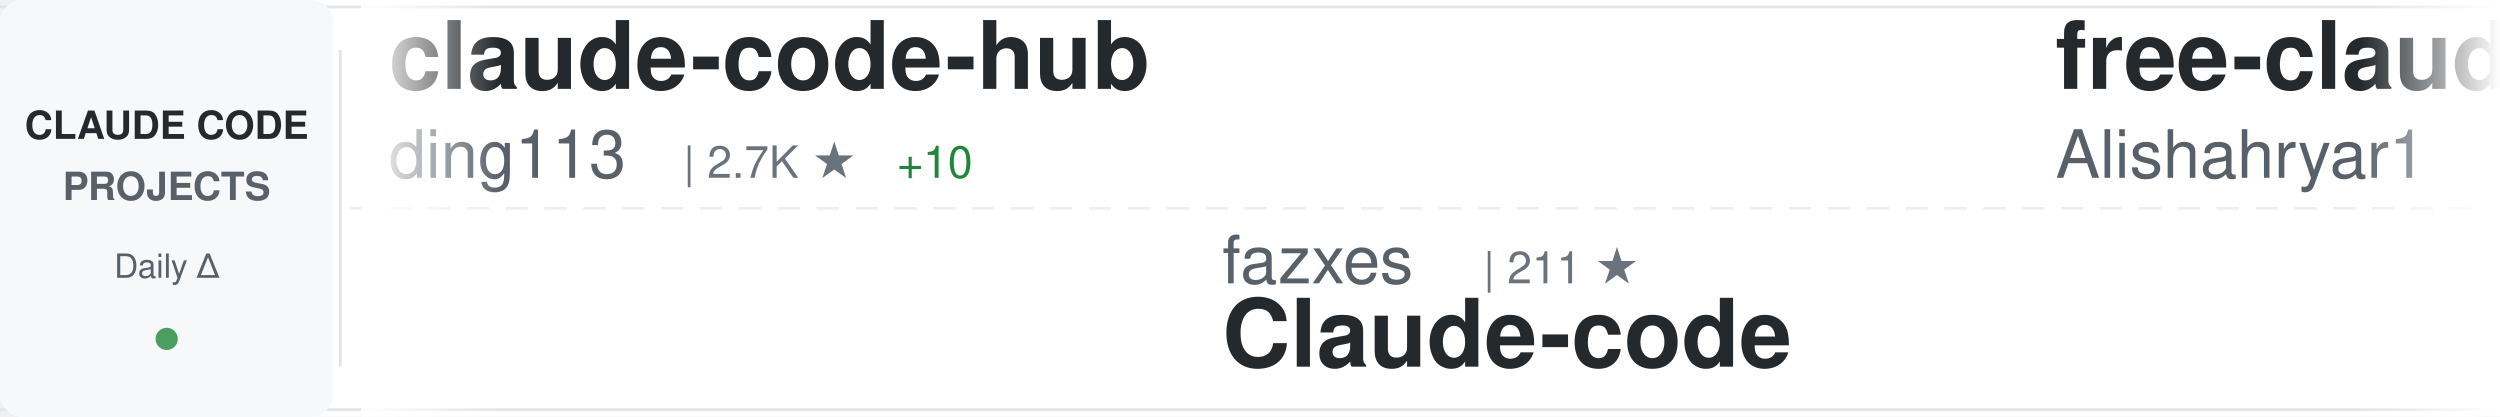
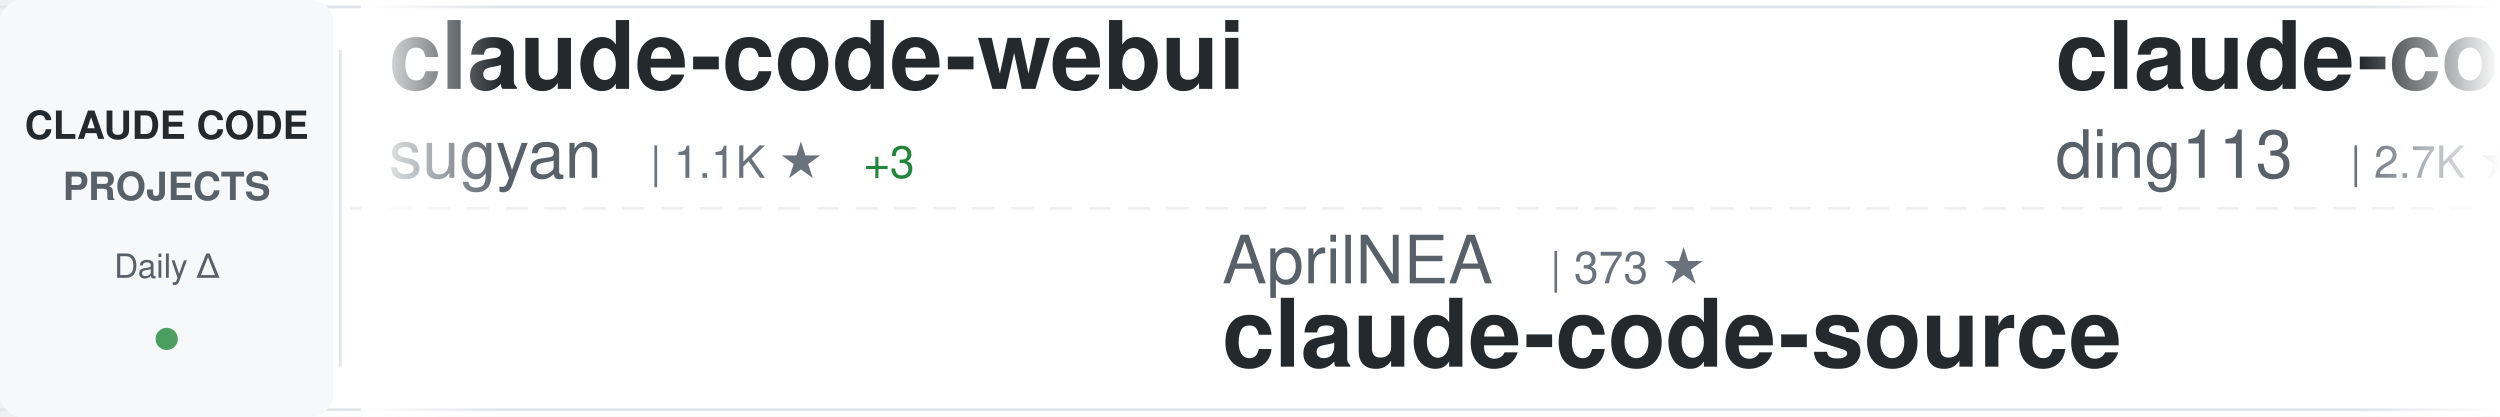
<svg xmlns="http://www.w3.org/2000/svg" width="900" height="150">
  <defs>
    <linearGradient id="awesomeLeftFade" x1="0%" y1="0%" x2="100%" y2="0%">
      <stop offset="0%" style="stop-color:#ffffff;stop-opacity:1" />
      <stop offset="100%" style="stop-color:#ffffff;stop-opacity:0" />
    </linearGradient>
    <linearGradient id="awesomeRightFade" x1="0%" y1="0%" x2="100%" y2="0%">
      <stop offset="0%" style="stop-color:#ffffff;stop-opacity:0" />
      <stop offset="100%" style="stop-color:#ffffff;stop-opacity:1" />
    </linearGradient>
  </defs>
  <rect width="900" height="150" fill="#ffffff" rx="8" />
  <rect x="0" y="2" width="900" height="1" fill="#e1e4e8" />
  <rect x="0" y="147" width="900" height="1" fill="#e1e4e8" />
  <line x1="0" y1="75" x2="900" y2="75" stroke="#e1e4e8" stroke-width="1" stroke-dasharray="8 6" opacity="0.6" />
  <rect x="0" y="0" width="120" height="150" fill="#f6f8fa" rx="8" />
  <text x="60" y="50" font-family="-apple-system, BlinkMacSystemFont, 'Segoe UI', Helvetica, Arial, sans-serif" font-size="14" font-weight="600" fill="#24292e" text-anchor="middle">CLAUDE CODE</text>
  <text x="60" y="72" font-family="-apple-system, BlinkMacSystemFont, 'Segoe UI', Helvetica, Arial, sans-serif" font-size="14" font-weight="600" fill="#586069" text-anchor="middle">PROJECTS</text>
  <text x="60" y="100" font-family="-apple-system, BlinkMacSystemFont, 'Segoe UI', Helvetica, Arial, sans-serif" font-size="12" font-weight="500" fill="#586069" text-anchor="middle">Daily Δ</text>
  <circle cx="60" cy="122" r="4" fill="#22863a" opacity="0.8" />
  <rect x="122" y="18" width="1" height="114" fill="#e1e4e8" />
  <clipPath id="awesomeTickerClip">
    <rect x="130" y="0" width="770" height="150" />
  </clipPath>
  <g clip-path="url(#awesomeTickerClip)">
    <g id="awesomeTickerItems">
      <animateTransform attributeName="transform" attributeType="XML" type="translate" from="0 0" to="-3000 0" dur="54s" repeatCount="indefinite" />
      <g transform="translate(0, 0)">
+         <text x="140" y="32" font-family="-apple-system, BlinkMacSystemFont, 'Segoe UI', Helvetica, Arial, sans-serif" font-size="34" font-weight="600" fill="#24292e">claude-code-webui</text>
+         <text x="140" y="64" font-family="-apple-system, BlinkMacSystemFont, 'Segoe UI', Helvetica, Arial, sans-serif" font-size="24" font-weight="400" fill="#586069">sugyan</text>
+         <text x="234" y="64" font-family="-apple-system, BlinkMacSystemFont, 'Segoe UI', Helvetica, Arial, sans-serif" font-size="16" font-weight="500" fill="#6a737d">| 1.1K ★</text>
+         <text x="311" y="64" font-family="-apple-system, BlinkMacSystemFont, 'Segoe UI', Helvetica, Arial, sans-serif" font-size="16" font-weight="500" fill="#22863a"> +3</text>
+       </g>
+       <g transform="translate(300, 0)">
+         <text x="140" y="102" font-family="-apple-system, BlinkMacSystemFont, 'Segoe UI', Helvetica, Arial, sans-serif" font-size="24" font-weight="400" fill="#586069">AprilNEA</text>
+         <text x="258" y="102" font-family="-apple-system, BlinkMacSystemFont, 'Segoe UI', Helvetica, Arial, sans-serif" font-size="16" font-weight="500" fill="#6a737d">| 373 ★</text>
+         <text x="140" y="132" font-family="-apple-system, BlinkMacSystemFont, 'Segoe UI', Helvetica, Arial, sans-serif" font-size="34" font-weight="600" fill="#24292e">claude-code-source</text>
+       </g>
+       <g transform="translate(600, 0)">
        <text x="140" y="32" font-family="-apple-system, BlinkMacSystemFont, 'Segoe UI', Helvetica, Arial, sans-serif" font-size="34" font-weight="600" fill="#24292e">claude-code-hub</text>
        <text x="140" y="64" font-family="-apple-system, BlinkMacSystemFont, 'Segoe UI', Helvetica, Arial, sans-serif" font-size="24" font-weight="400" fill="#586069">ding113</text>
        <text x="246" y="64" font-family="-apple-system, BlinkMacSystemFont, 'Segoe UI', Helvetica, Arial, sans-serif" font-size="16" font-weight="500" fill="#6a737d">| 2.7K ★</text>
-         <text x="323" y="64" font-family="-apple-system, BlinkMacSystemFont, 'Segoe UI', Helvetica, Arial, sans-serif" font-size="16" font-weight="500" fill="#22863a"> +10</text>
-       </g>
-       <g transform="translate(300, 0)">
-         <text x="140" y="102" font-family="-apple-system, BlinkMacSystemFont, 'Segoe UI', Helvetica, Arial, sans-serif" font-size="24" font-weight="400" fill="#586069">fazxes</text>
-         <text x="234" y="102" font-family="-apple-system, BlinkMacSystemFont, 'Segoe UI', Helvetica, Arial, sans-serif" font-size="16" font-weight="500" fill="#6a737d">| 211 ★</text>
-         <text x="140" y="132" font-family="-apple-system, BlinkMacSystemFont, 'Segoe UI', Helvetica, Arial, sans-serif" font-size="34" font-weight="600" fill="#24292e">Claude-code</text>
-       </g>
-       <g transform="translate(600, 0)">
-         <text x="140" y="32" font-family="-apple-system, BlinkMacSystemFont, 'Segoe UI', Helvetica, Arial, sans-serif" font-size="34" font-weight="600" fill="#24292e">free-claude-code</text>
-         <text x="140" y="64" font-family="-apple-system, BlinkMacSystemFont, 'Segoe UI', Helvetica, Arial, sans-serif" font-size="24" font-weight="400" fill="#586069">Alishahryar1</text>
-         <text x="306" y="64" font-family="-apple-system, BlinkMacSystemFont, 'Segoe UI', Helvetica, Arial, sans-serif" font-size="16" font-weight="500" fill="#6a737d">| 16.3K ★</text>
-         <text x="392" y="64" font-family="-apple-system, BlinkMacSystemFont, 'Segoe UI', Helvetica, Arial, sans-serif" font-size="16" font-weight="500" fill="#22863a"> +2.3K</text>
+         <text x="323" y="64" font-family="-apple-system, BlinkMacSystemFont, 'Segoe UI', Helvetica, Arial, sans-serif" font-size="16" font-weight="500" fill="#22863a"> +7</text>
      </g>
      <g transform="translate(900, 0)">
-         <text x="140" y="102" font-family="-apple-system, BlinkMacSystemFont, 'Segoe UI', Helvetica, Arial, sans-serif" font-size="24" font-weight="400" fill="#586069">OneRedOak</text>
-         <text x="270" y="102" font-family="-apple-system, BlinkMacSystemFont, 'Segoe UI', Helvetica, Arial, sans-serif" font-size="16" font-weight="500" fill="#6a737d">| 3.8K ★</text>
-         <text x="140" y="132" font-family="-apple-system, BlinkMacSystemFont, 'Segoe UI', Helvetica, Arial, sans-serif" font-size="34" font-weight="600" fill="#24292e">claude-code-workflows</text>
+         <text x="140" y="102" font-family="-apple-system, BlinkMacSystemFont, 'Segoe UI', Helvetica, Arial, sans-serif" font-size="24" font-weight="400" fill="#586069">Windy3f3f3f3f</text>
+         <text x="318" y="102" font-family="-apple-system, BlinkMacSystemFont, 'Segoe UI', Helvetica, Arial, sans-serif" font-size="16" font-weight="500" fill="#6a737d">| 1.0K ★</text>
+         <text x="395" y="102" font-family="-apple-system, BlinkMacSystemFont, 'Segoe UI', Helvetica, Arial, sans-serif" font-size="16" font-weight="500" fill="#22863a"> +16</text>
+         <text x="140" y="132" font-family="-apple-system, BlinkMacSystemFont, 'Segoe UI', Helvetica, Arial, sans-serif" font-size="34" font-weight="600" fill="#24292e">claude-code-from-scratch</text>
      </g>
      <g transform="translate(1200, 0)">
-         <text x="140" y="32" font-family="-apple-system, BlinkMacSystemFont, 'Segoe UI', Helvetica, Arial, sans-serif" font-size="34" font-weight="600" fill="#24292e">Claude-Code-x-OpenClaw-G...</text>
-         <text x="140" y="64" font-family="-apple-system, BlinkMacSystemFont, 'Segoe UI', Helvetica, Arial, sans-serif" font-size="24" font-weight="400" fill="#586069">KimYx0207</text>
-         <text x="270" y="64" font-family="-apple-system, BlinkMacSystemFont, 'Segoe UI', Helvetica, Arial, sans-serif" font-size="16" font-weight="500" fill="#6a737d">| 3.5K ★</text>
-         <text x="347" y="64" font-family="-apple-system, BlinkMacSystemFont, 'Segoe UI', Helvetica, Arial, sans-serif" font-size="16" font-weight="500" fill="#22863a"> +16</text>
+         <text x="140" y="32" font-family="-apple-system, BlinkMacSystemFont, 'Segoe UI', Helvetica, Arial, sans-serif" font-size="34" font-weight="600" fill="#24292e">awesome-claude-code-suba...</text>
+         <text x="140" y="64" font-family="-apple-system, BlinkMacSystemFont, 'Segoe UI', Helvetica, Arial, sans-serif" font-size="24" font-weight="400" fill="#586069">VoltAgent</text>
+         <text x="270" y="64" font-family="-apple-system, BlinkMacSystemFont, 'Segoe UI', Helvetica, Arial, sans-serif" font-size="16" font-weight="500" fill="#6a737d">| 18.6K ★</text>
+         <text x="356" y="64" font-family="-apple-system, BlinkMacSystemFont, 'Segoe UI', Helvetica, Arial, sans-serif" font-size="16" font-weight="500" fill="#22863a"> +108</text>
      </g>
      <g transform="translate(1500, 0)">
-         <text x="140" y="102" font-family="-apple-system, BlinkMacSystemFont, 'Segoe UI', Helvetica, Arial, sans-serif" font-size="24" font-weight="400" fill="#586069">wanshuiyin</text>
-         <text x="282" y="102" font-family="-apple-system, BlinkMacSystemFont, 'Segoe UI', Helvetica, Arial, sans-serif" font-size="16" font-weight="500" fill="#6a737d">| 7.6K ★</text>
-         <text x="359" y="102" font-family="-apple-system, BlinkMacSystemFont, 'Segoe UI', Helvetica, Arial, sans-serif" font-size="16" font-weight="500" fill="#22863a"> +91</text>
-         <text x="140" y="132" font-family="-apple-system, BlinkMacSystemFont, 'Segoe UI', Helvetica, Arial, sans-serif" font-size="34" font-weight="600" fill="#24292e">Auto-claude-code-researc...</text>
+         <text x="140" y="102" font-family="-apple-system, BlinkMacSystemFont, 'Segoe UI', Helvetica, Arial, sans-serif" font-size="24" font-weight="400" fill="#586069">Donchitos</text>
+         <text x="270" y="102" font-family="-apple-system, BlinkMacSystemFont, 'Segoe UI', Helvetica, Arial, sans-serif" font-size="16" font-weight="500" fill="#6a737d">| 16.4K ★</text>
+         <text x="356" y="102" font-family="-apple-system, BlinkMacSystemFont, 'Segoe UI', Helvetica, Arial, sans-serif" font-size="16" font-weight="500" fill="#22863a"> +34</text>
+         <text x="140" y="132" font-family="-apple-system, BlinkMacSystemFont, 'Segoe UI', Helvetica, Arial, sans-serif" font-size="34" font-weight="600" fill="#24292e">Claude-Code-Game-Studios</text>
      </g>
      <g transform="translate(1800, 0)">
-         <text x="140" y="32" font-family="-apple-system, BlinkMacSystemFont, 'Segoe UI', Helvetica, Arial, sans-serif" font-size="34" font-weight="600" fill="#24292e">claude-code-source</text>
-         <text x="140" y="64" font-family="-apple-system, BlinkMacSystemFont, 'Segoe UI', Helvetica, Arial, sans-serif" font-size="24" font-weight="400" fill="#586069">hangsman</text>
-         <text x="258" y="64" font-family="-apple-system, BlinkMacSystemFont, 'Segoe UI', Helvetica, Arial, sans-serif" font-size="16" font-weight="500" fill="#6a737d">| 761 ★</text>
-         <text x="326" y="64" font-family="-apple-system, BlinkMacSystemFont, 'Segoe UI', Helvetica, Arial, sans-serif" font-size="16" font-weight="500" fill="#22863a"> +1</text>
+         <text x="140" y="32" font-family="-apple-system, BlinkMacSystemFont, 'Segoe UI', Helvetica, Arial, sans-serif" font-size="34" font-weight="600" fill="#24292e">claude-code-security-rev...</text>
+         <text x="140" y="64" font-family="-apple-system, BlinkMacSystemFont, 'Segoe UI', Helvetica, Arial, sans-serif" font-size="24" font-weight="400" fill="#586069">anthropics</text>
+         <text x="282" y="64" font-family="-apple-system, BlinkMacSystemFont, 'Segoe UI', Helvetica, Arial, sans-serif" font-size="16" font-weight="500" fill="#6a737d">| 4.4K ★</text>
+         <text x="359" y="64" font-family="-apple-system, BlinkMacSystemFont, 'Segoe UI', Helvetica, Arial, sans-serif" font-size="16" font-weight="500" fill="#22863a"> +14</text>
      </g>
      <g transform="translate(2100, 0)">
-         <text x="140" y="102" font-family="-apple-system, BlinkMacSystemFont, 'Segoe UI', Helvetica, Arial, sans-serif" font-size="24" font-weight="400" fill="#586069">kodu-ai</text>
-         <text x="246" y="102" font-family="-apple-system, BlinkMacSystemFont, 'Segoe UI', Helvetica, Arial, sans-serif" font-size="16" font-weight="500" fill="#6a737d">| 5.3K ★</text>
-         <text x="323" y="102" font-family="-apple-system, BlinkMacSystemFont, 'Segoe UI', Helvetica, Arial, sans-serif" font-size="16" font-weight="500" fill="#22863a"> +1</text>
-         <text x="140" y="132" font-family="-apple-system, BlinkMacSystemFont, 'Segoe UI', Helvetica, Arial, sans-serif" font-size="34" font-weight="600" fill="#24292e">claude-coder</text>
+         <text x="140" y="102" font-family="-apple-system, BlinkMacSystemFont, 'Segoe UI', Helvetica, Arial, sans-serif" font-size="24" font-weight="400" fill="#586069">frankbria</text>
+         <text x="270" y="102" font-family="-apple-system, BlinkMacSystemFont, 'Segoe UI', Helvetica, Arial, sans-serif" font-size="16" font-weight="500" fill="#6a737d">| 8.9K ★</text>
+         <text x="347" y="102" font-family="-apple-system, BlinkMacSystemFont, 'Segoe UI', Helvetica, Arial, sans-serif" font-size="16" font-weight="500" fill="#22863a"> +14</text>
+         <text x="140" y="132" font-family="-apple-system, BlinkMacSystemFont, 'Segoe UI', Helvetica, Arial, sans-serif" font-size="34" font-weight="600" fill="#24292e">ralph-claude-code</text>
      </g>
      <g transform="translate(2400, 0)">
-         <text x="140" y="32" font-family="-apple-system, BlinkMacSystemFont, 'Segoe UI', Helvetica, Arial, sans-serif" font-size="34" font-weight="600" fill="#24292e">agents</text>
-         <text x="140" y="64" font-family="-apple-system, BlinkMacSystemFont, 'Segoe UI', Helvetica, Arial, sans-serif" font-size="24" font-weight="400" fill="#586069">wshobson</text>
-         <text x="258" y="64" font-family="-apple-system, BlinkMacSystemFont, 'Segoe UI', Helvetica, Arial, sans-serif" font-size="16" font-weight="500" fill="#6a737d">| 34.4K ★</text>
-         <text x="344" y="64" font-family="-apple-system, BlinkMacSystemFont, 'Segoe UI', Helvetica, Arial, sans-serif" font-size="16" font-weight="500" fill="#22863a"> +68</text>
+         <text x="140" y="32" font-family="-apple-system, BlinkMacSystemFont, 'Segoe UI', Helvetica, Arial, sans-serif" font-size="34" font-weight="600" fill="#24292e">claude-code-workflows</text>
+         <text x="140" y="64" font-family="-apple-system, BlinkMacSystemFont, 'Segoe UI', Helvetica, Arial, sans-serif" font-size="24" font-weight="400" fill="#586069">OneRedOak</text>
+         <text x="270" y="64" font-family="-apple-system, BlinkMacSystemFont, 'Segoe UI', Helvetica, Arial, sans-serif" font-size="16" font-weight="500" fill="#6a737d">| 3.8K ★</text>
      </g>
      <g transform="translate(2700, 0)">
-         <text x="140" y="102" font-family="-apple-system, BlinkMacSystemFont, 'Segoe UI', Helvetica, Arial, sans-serif" font-size="24" font-weight="400" fill="#586069">777genius</text>
-         <text x="270" y="102" font-family="-apple-system, BlinkMacSystemFont, 'Segoe UI', Helvetica, Arial, sans-serif" font-size="16" font-weight="500" fill="#6a737d">| 901 ★</text>
-         <text x="140" y="132" font-family="-apple-system, BlinkMacSystemFont, 'Segoe UI', Helvetica, Arial, sans-serif" font-size="34" font-weight="600" fill="#24292e">claude-code-source-code</text>
+         <text x="140" y="102" font-family="-apple-system, BlinkMacSystemFont, 'Segoe UI', Helvetica, Arial, sans-serif" font-size="24" font-weight="400" fill="#586069">JrCx7scC</text>
+         <text x="258" y="102" font-family="-apple-system, BlinkMacSystemFont, 'Segoe UI', Helvetica, Arial, sans-serif" font-size="16" font-weight="500" fill="#6a737d">| 361 ★</text>
+         <text x="140" y="132" font-family="-apple-system, BlinkMacSystemFont, 'Segoe UI', Helvetica, Arial, sans-serif" font-size="34" font-weight="600" fill="#24292e">claude-code-source</text>
      </g>
      <g transform="translate(3000, 0)">
+         <text x="140" y="32" font-family="-apple-system, BlinkMacSystemFont, 'Segoe UI', Helvetica, Arial, sans-serif" font-size="34" font-weight="600" fill="#24292e">claude-code-webui</text>
+         <text x="140" y="64" font-family="-apple-system, BlinkMacSystemFont, 'Segoe UI', Helvetica, Arial, sans-serif" font-size="24" font-weight="400" fill="#586069">sugyan</text>
+         <text x="234" y="64" font-family="-apple-system, BlinkMacSystemFont, 'Segoe UI', Helvetica, Arial, sans-serif" font-size="16" font-weight="500" fill="#6a737d">| 1.1K ★</text>
+         <text x="311" y="64" font-family="-apple-system, BlinkMacSystemFont, 'Segoe UI', Helvetica, Arial, sans-serif" font-size="16" font-weight="500" fill="#22863a"> +3</text>
+       </g>
+       <g transform="translate(3300, 0)">
+         <text x="140" y="102" font-family="-apple-system, BlinkMacSystemFont, 'Segoe UI', Helvetica, Arial, sans-serif" font-size="24" font-weight="400" fill="#586069">AprilNEA</text>
+         <text x="258" y="102" font-family="-apple-system, BlinkMacSystemFont, 'Segoe UI', Helvetica, Arial, sans-serif" font-size="16" font-weight="500" fill="#6a737d">| 373 ★</text>
+         <text x="140" y="132" font-family="-apple-system, BlinkMacSystemFont, 'Segoe UI', Helvetica, Arial, sans-serif" font-size="34" font-weight="600" fill="#24292e">claude-code-source</text>
+       </g>
+       <g transform="translate(3600, 0)">
        <text x="140" y="32" font-family="-apple-system, BlinkMacSystemFont, 'Segoe UI', Helvetica, Arial, sans-serif" font-size="34" font-weight="600" fill="#24292e">claude-code-hub</text>
        <text x="140" y="64" font-family="-apple-system, BlinkMacSystemFont, 'Segoe UI', Helvetica, Arial, sans-serif" font-size="24" font-weight="400" fill="#586069">ding113</text>
        <text x="246" y="64" font-family="-apple-system, BlinkMacSystemFont, 'Segoe UI', Helvetica, Arial, sans-serif" font-size="16" font-weight="500" fill="#6a737d">| 2.7K ★</text>
-         <text x="323" y="64" font-family="-apple-system, BlinkMacSystemFont, 'Segoe UI', Helvetica, Arial, sans-serif" font-size="16" font-weight="500" fill="#22863a"> +10</text>
-       </g>
-       <g transform="translate(3300, 0)">
-         <text x="140" y="102" font-family="-apple-system, BlinkMacSystemFont, 'Segoe UI', Helvetica, Arial, sans-serif" font-size="24" font-weight="400" fill="#586069">fazxes</text>
-         <text x="234" y="102" font-family="-apple-system, BlinkMacSystemFont, 'Segoe UI', Helvetica, Arial, sans-serif" font-size="16" font-weight="500" fill="#6a737d">| 211 ★</text>
-         <text x="140" y="132" font-family="-apple-system, BlinkMacSystemFont, 'Segoe UI', Helvetica, Arial, sans-serif" font-size="34" font-weight="600" fill="#24292e">Claude-code</text>
-       </g>
-       <g transform="translate(3600, 0)">
-         <text x="140" y="32" font-family="-apple-system, BlinkMacSystemFont, 'Segoe UI', Helvetica, Arial, sans-serif" font-size="34" font-weight="600" fill="#24292e">free-claude-code</text>
-         <text x="140" y="64" font-family="-apple-system, BlinkMacSystemFont, 'Segoe UI', Helvetica, Arial, sans-serif" font-size="24" font-weight="400" fill="#586069">Alishahryar1</text>
-         <text x="306" y="64" font-family="-apple-system, BlinkMacSystemFont, 'Segoe UI', Helvetica, Arial, sans-serif" font-size="16" font-weight="500" fill="#6a737d">| 16.3K ★</text>
-         <text x="392" y="64" font-family="-apple-system, BlinkMacSystemFont, 'Segoe UI', Helvetica, Arial, sans-serif" font-size="16" font-weight="500" fill="#22863a"> +2.3K</text>
+         <text x="323" y="64" font-family="-apple-system, BlinkMacSystemFont, 'Segoe UI', Helvetica, Arial, sans-serif" font-size="16" font-weight="500" fill="#22863a"> +7</text>
      </g>
      <g transform="translate(3900, 0)">
-         <text x="140" y="102" font-family="-apple-system, BlinkMacSystemFont, 'Segoe UI', Helvetica, Arial, sans-serif" font-size="24" font-weight="400" fill="#586069">OneRedOak</text>
-         <text x="270" y="102" font-family="-apple-system, BlinkMacSystemFont, 'Segoe UI', Helvetica, Arial, sans-serif" font-size="16" font-weight="500" fill="#6a737d">| 3.8K ★</text>
-         <text x="140" y="132" font-family="-apple-system, BlinkMacSystemFont, 'Segoe UI', Helvetica, Arial, sans-serif" font-size="34" font-weight="600" fill="#24292e">claude-code-workflows</text>
+         <text x="140" y="102" font-family="-apple-system, BlinkMacSystemFont, 'Segoe UI', Helvetica, Arial, sans-serif" font-size="24" font-weight="400" fill="#586069">Windy3f3f3f3f</text>
+         <text x="318" y="102" font-family="-apple-system, BlinkMacSystemFont, 'Segoe UI', Helvetica, Arial, sans-serif" font-size="16" font-weight="500" fill="#6a737d">| 1.0K ★</text>
+         <text x="395" y="102" font-family="-apple-system, BlinkMacSystemFont, 'Segoe UI', Helvetica, Arial, sans-serif" font-size="16" font-weight="500" fill="#22863a"> +16</text>
+         <text x="140" y="132" font-family="-apple-system, BlinkMacSystemFont, 'Segoe UI', Helvetica, Arial, sans-serif" font-size="34" font-weight="600" fill="#24292e">claude-code-from-scratch</text>
      </g>
    </g>
  </g>
  <rect x="130" y="0" width="50" height="150" fill="url(#awesomeLeftFade)" />
  <rect x="850" y="0" width="50" height="150" fill="url(#awesomeRightFade)" />
</svg>
